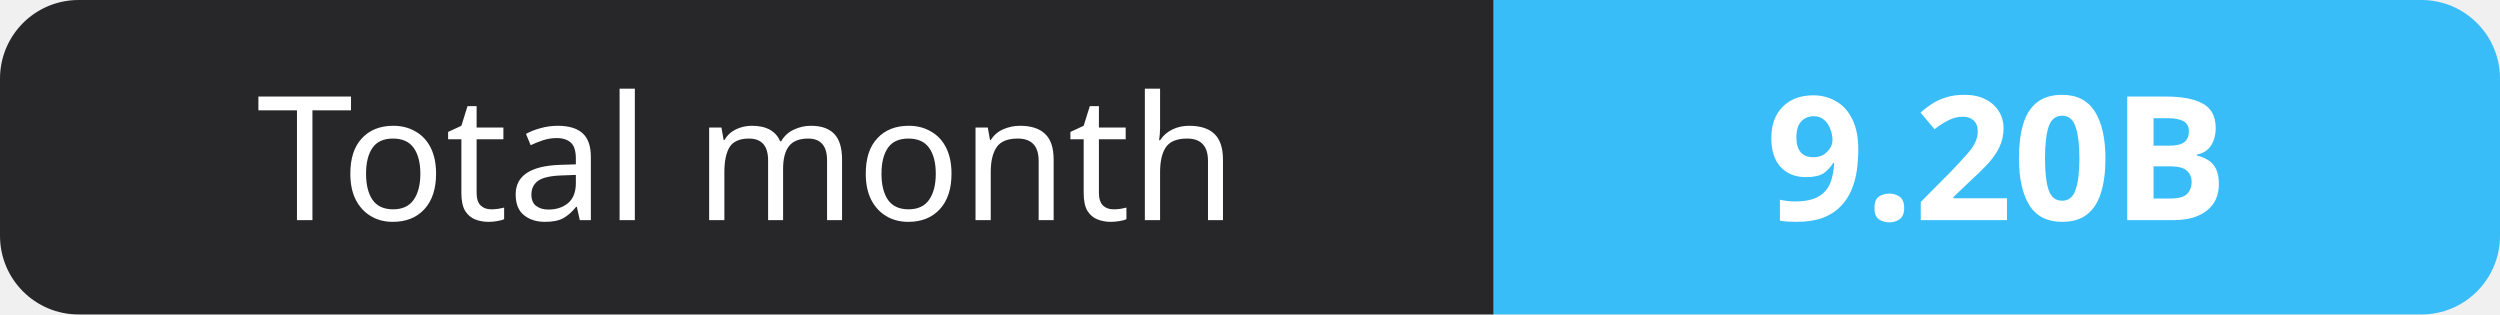
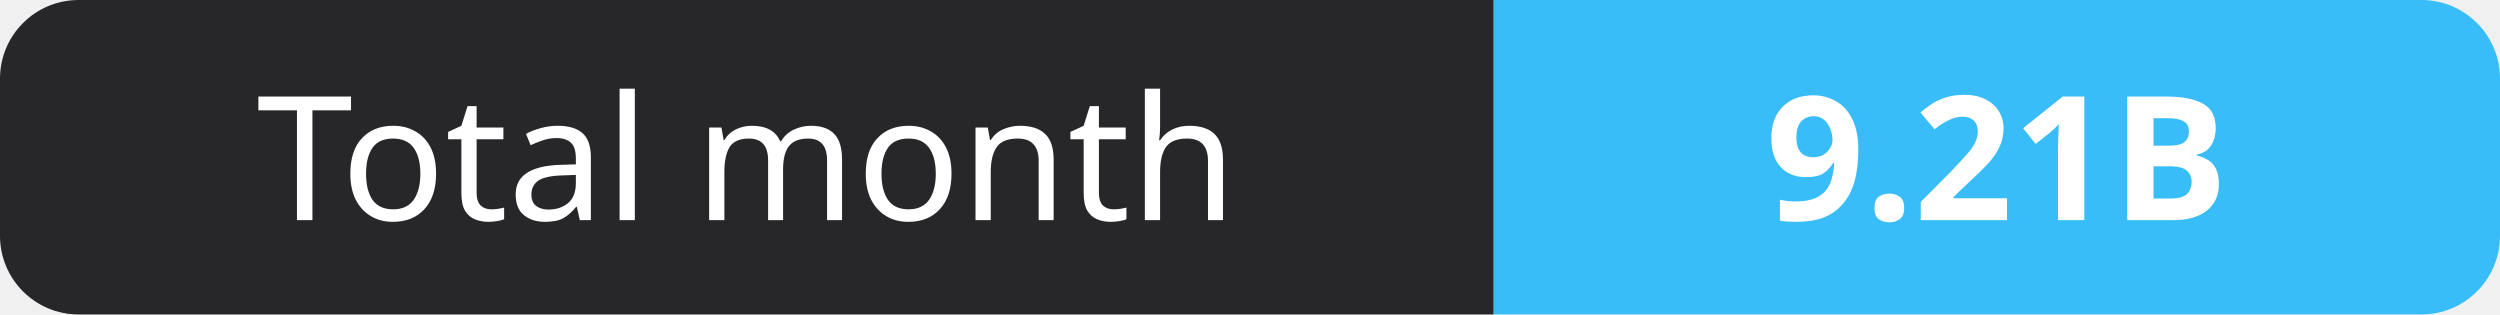
- <svg xmlns="http://www.w3.org/2000/svg" width="159" height="20" role="img" aria-label="Total month: 9.20B">
+ <svg xmlns="http://www.w3.org/2000/svg" width="159" height="20" role="img" aria-label="Total month: 9.21B">
  <clipPath id="r">
    <rect width="159" height="20" rx="5" fill="#fff" />
  </clipPath>
  <g clip-path="url(#r)">
    <rect width="95" height="20" fill="#27272a" />
    <rect x="95" width="64" height="20" fill="#38bdf8" />
  </g>
  <g fill="#fff" text-anchor="middle" font-family="Verdana,Geneva,sans-serif" font-size="11">
    <text x="47.5" y="14">Total month</text>
-     <text x="127.0" y="14" font-weight="700">9.20B</text>
+     <text x="127.0" y="14" font-weight="700">9.21B</text>
  </g>
</svg>
